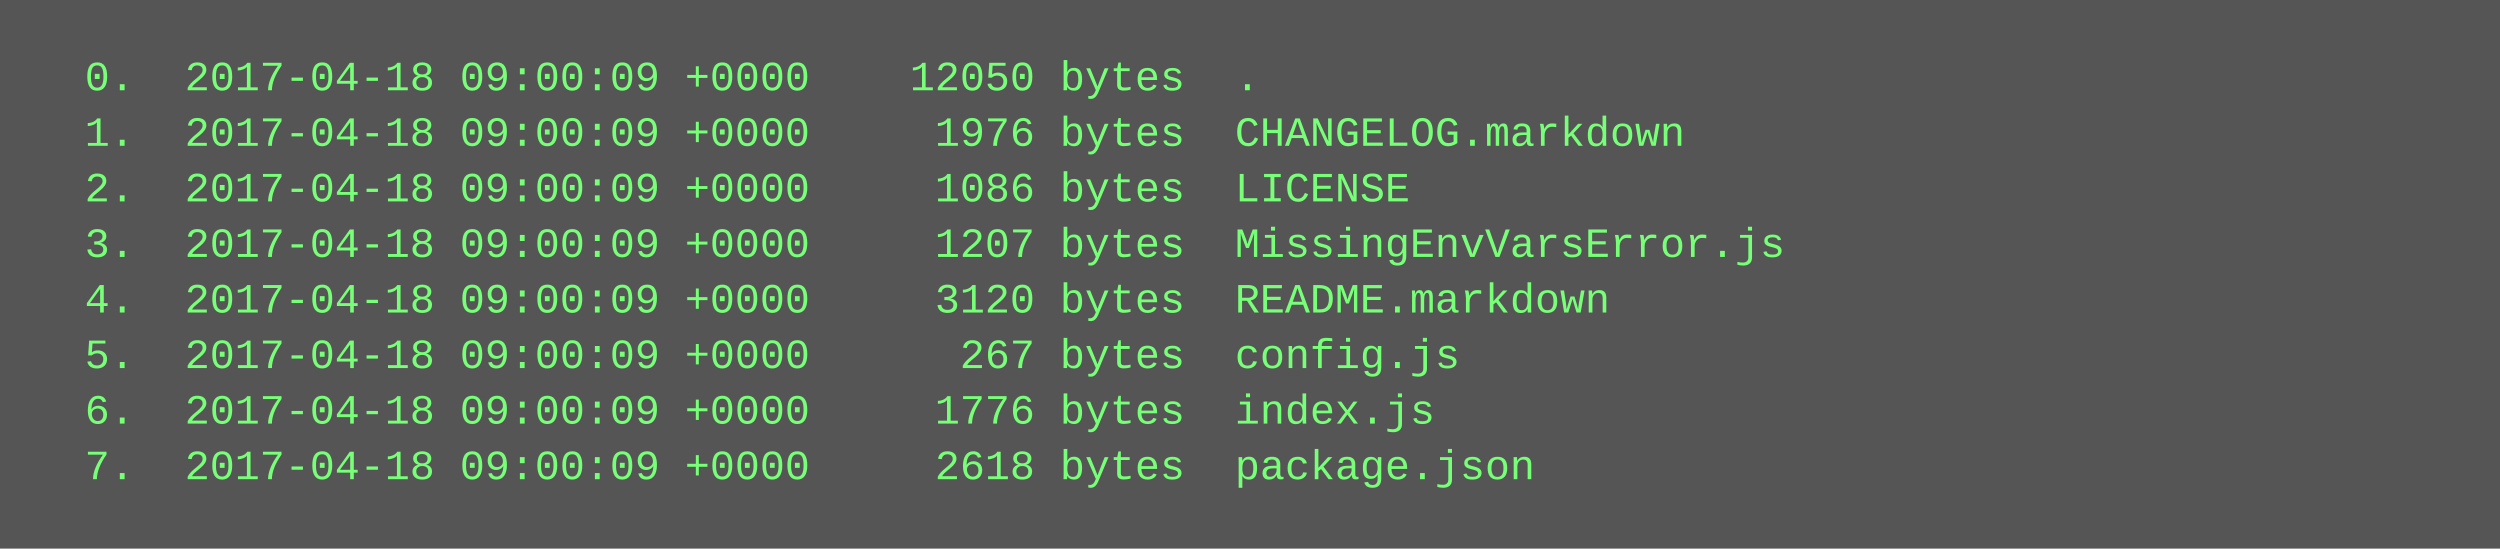
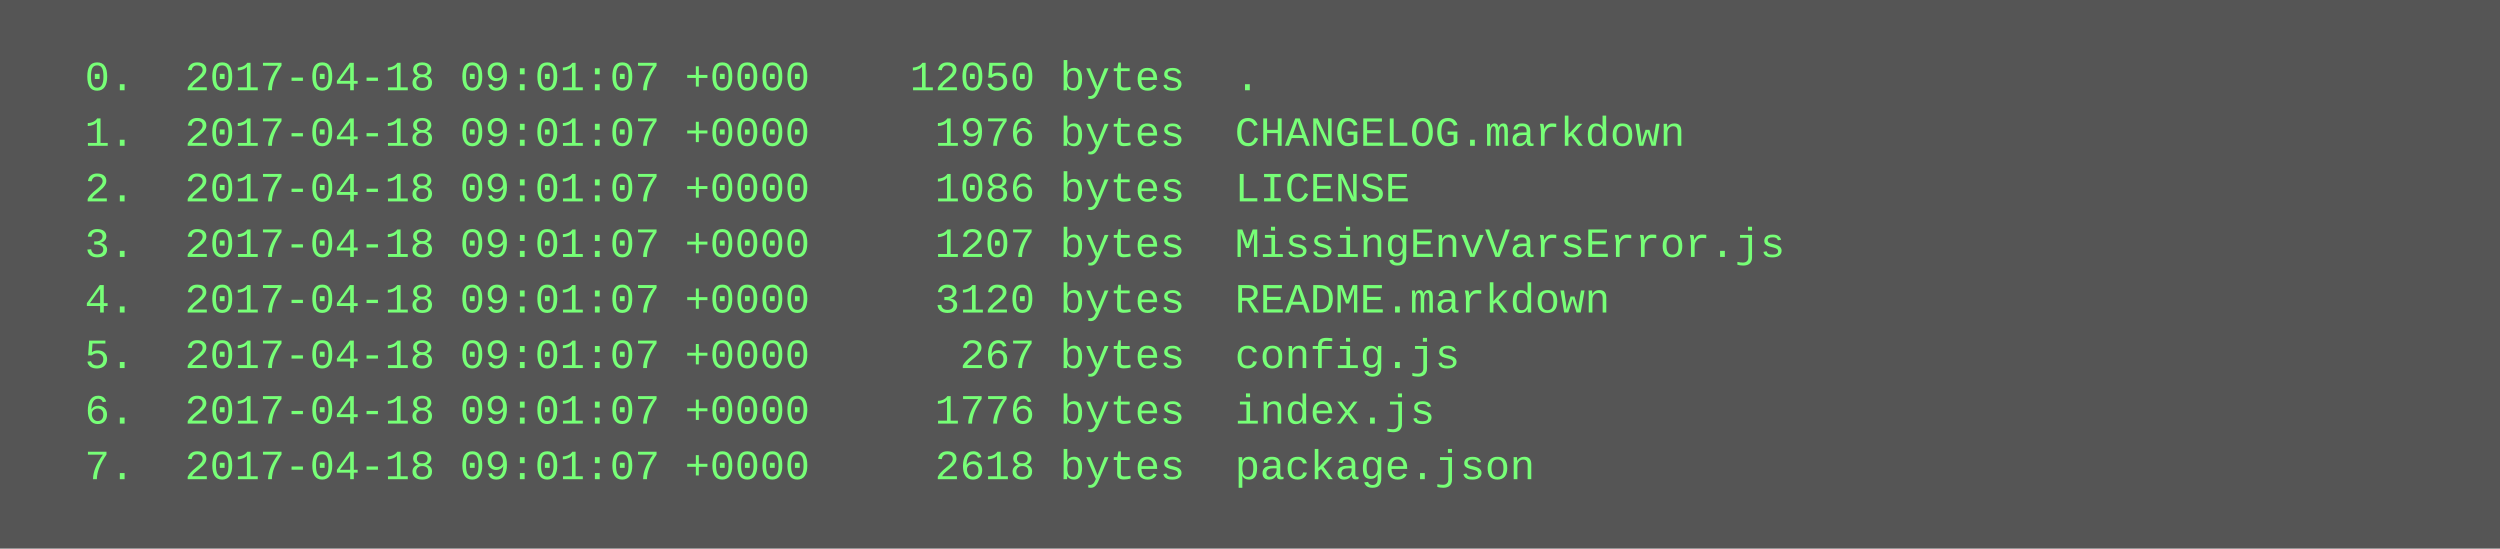
<svg xmlns="http://www.w3.org/2000/svg" height="158" width="720">
  <rect height="158" fill="#555" width="720" />
  <text fill="#7f7" font-family="Courier New" font-size="12" xml:space="preserve">
-     <tspan x="10" y="26">  0.  2017-04-18 09:00:09 +0000    12050 bytes  .</tspan>
-     <tspan x="10" y="42">  1.  2017-04-18 09:00:09 +0000     1976 bytes  CHANGELOG.markdown</tspan>
-     <tspan x="10" y="58">  2.  2017-04-18 09:00:09 +0000     1086 bytes  LICENSE</tspan>
-     <tspan x="10" y="74">  3.  2017-04-18 09:00:09 +0000     1207 bytes  MissingEnvVarsError.js</tspan>
-     <tspan x="10" y="90">  4.  2017-04-18 09:00:09 +0000     3120 bytes  README.markdown</tspan>
-     <tspan x="10" y="106">  5.  2017-04-18 09:00:09 +0000      267 bytes  config.js</tspan>
-     <tspan x="10" y="122">  6.  2017-04-18 09:00:09 +0000     1776 bytes  index.js</tspan>
-     <tspan x="10" y="138">  7.  2017-04-18 09:00:09 +0000     2618 bytes  package.json</tspan>
+     <tspan x="10" y="26">  0.  2017-04-18 09:01:07 +0000    12050 bytes  .</tspan>
+     <tspan x="10" y="42">  1.  2017-04-18 09:01:07 +0000     1976 bytes  CHANGELOG.markdown</tspan>
+     <tspan x="10" y="58">  2.  2017-04-18 09:01:07 +0000     1086 bytes  LICENSE</tspan>
+     <tspan x="10" y="74">  3.  2017-04-18 09:01:07 +0000     1207 bytes  MissingEnvVarsError.js</tspan>
+     <tspan x="10" y="90">  4.  2017-04-18 09:01:07 +0000     3120 bytes  README.markdown</tspan>
+     <tspan x="10" y="106">  5.  2017-04-18 09:01:07 +0000      267 bytes  config.js</tspan>
+     <tspan x="10" y="122">  6.  2017-04-18 09:01:07 +0000     1776 bytes  index.js</tspan>
+     <tspan x="10" y="138">  7.  2017-04-18 09:01:07 +0000     2618 bytes  package.json</tspan>
  </text>
</svg>
